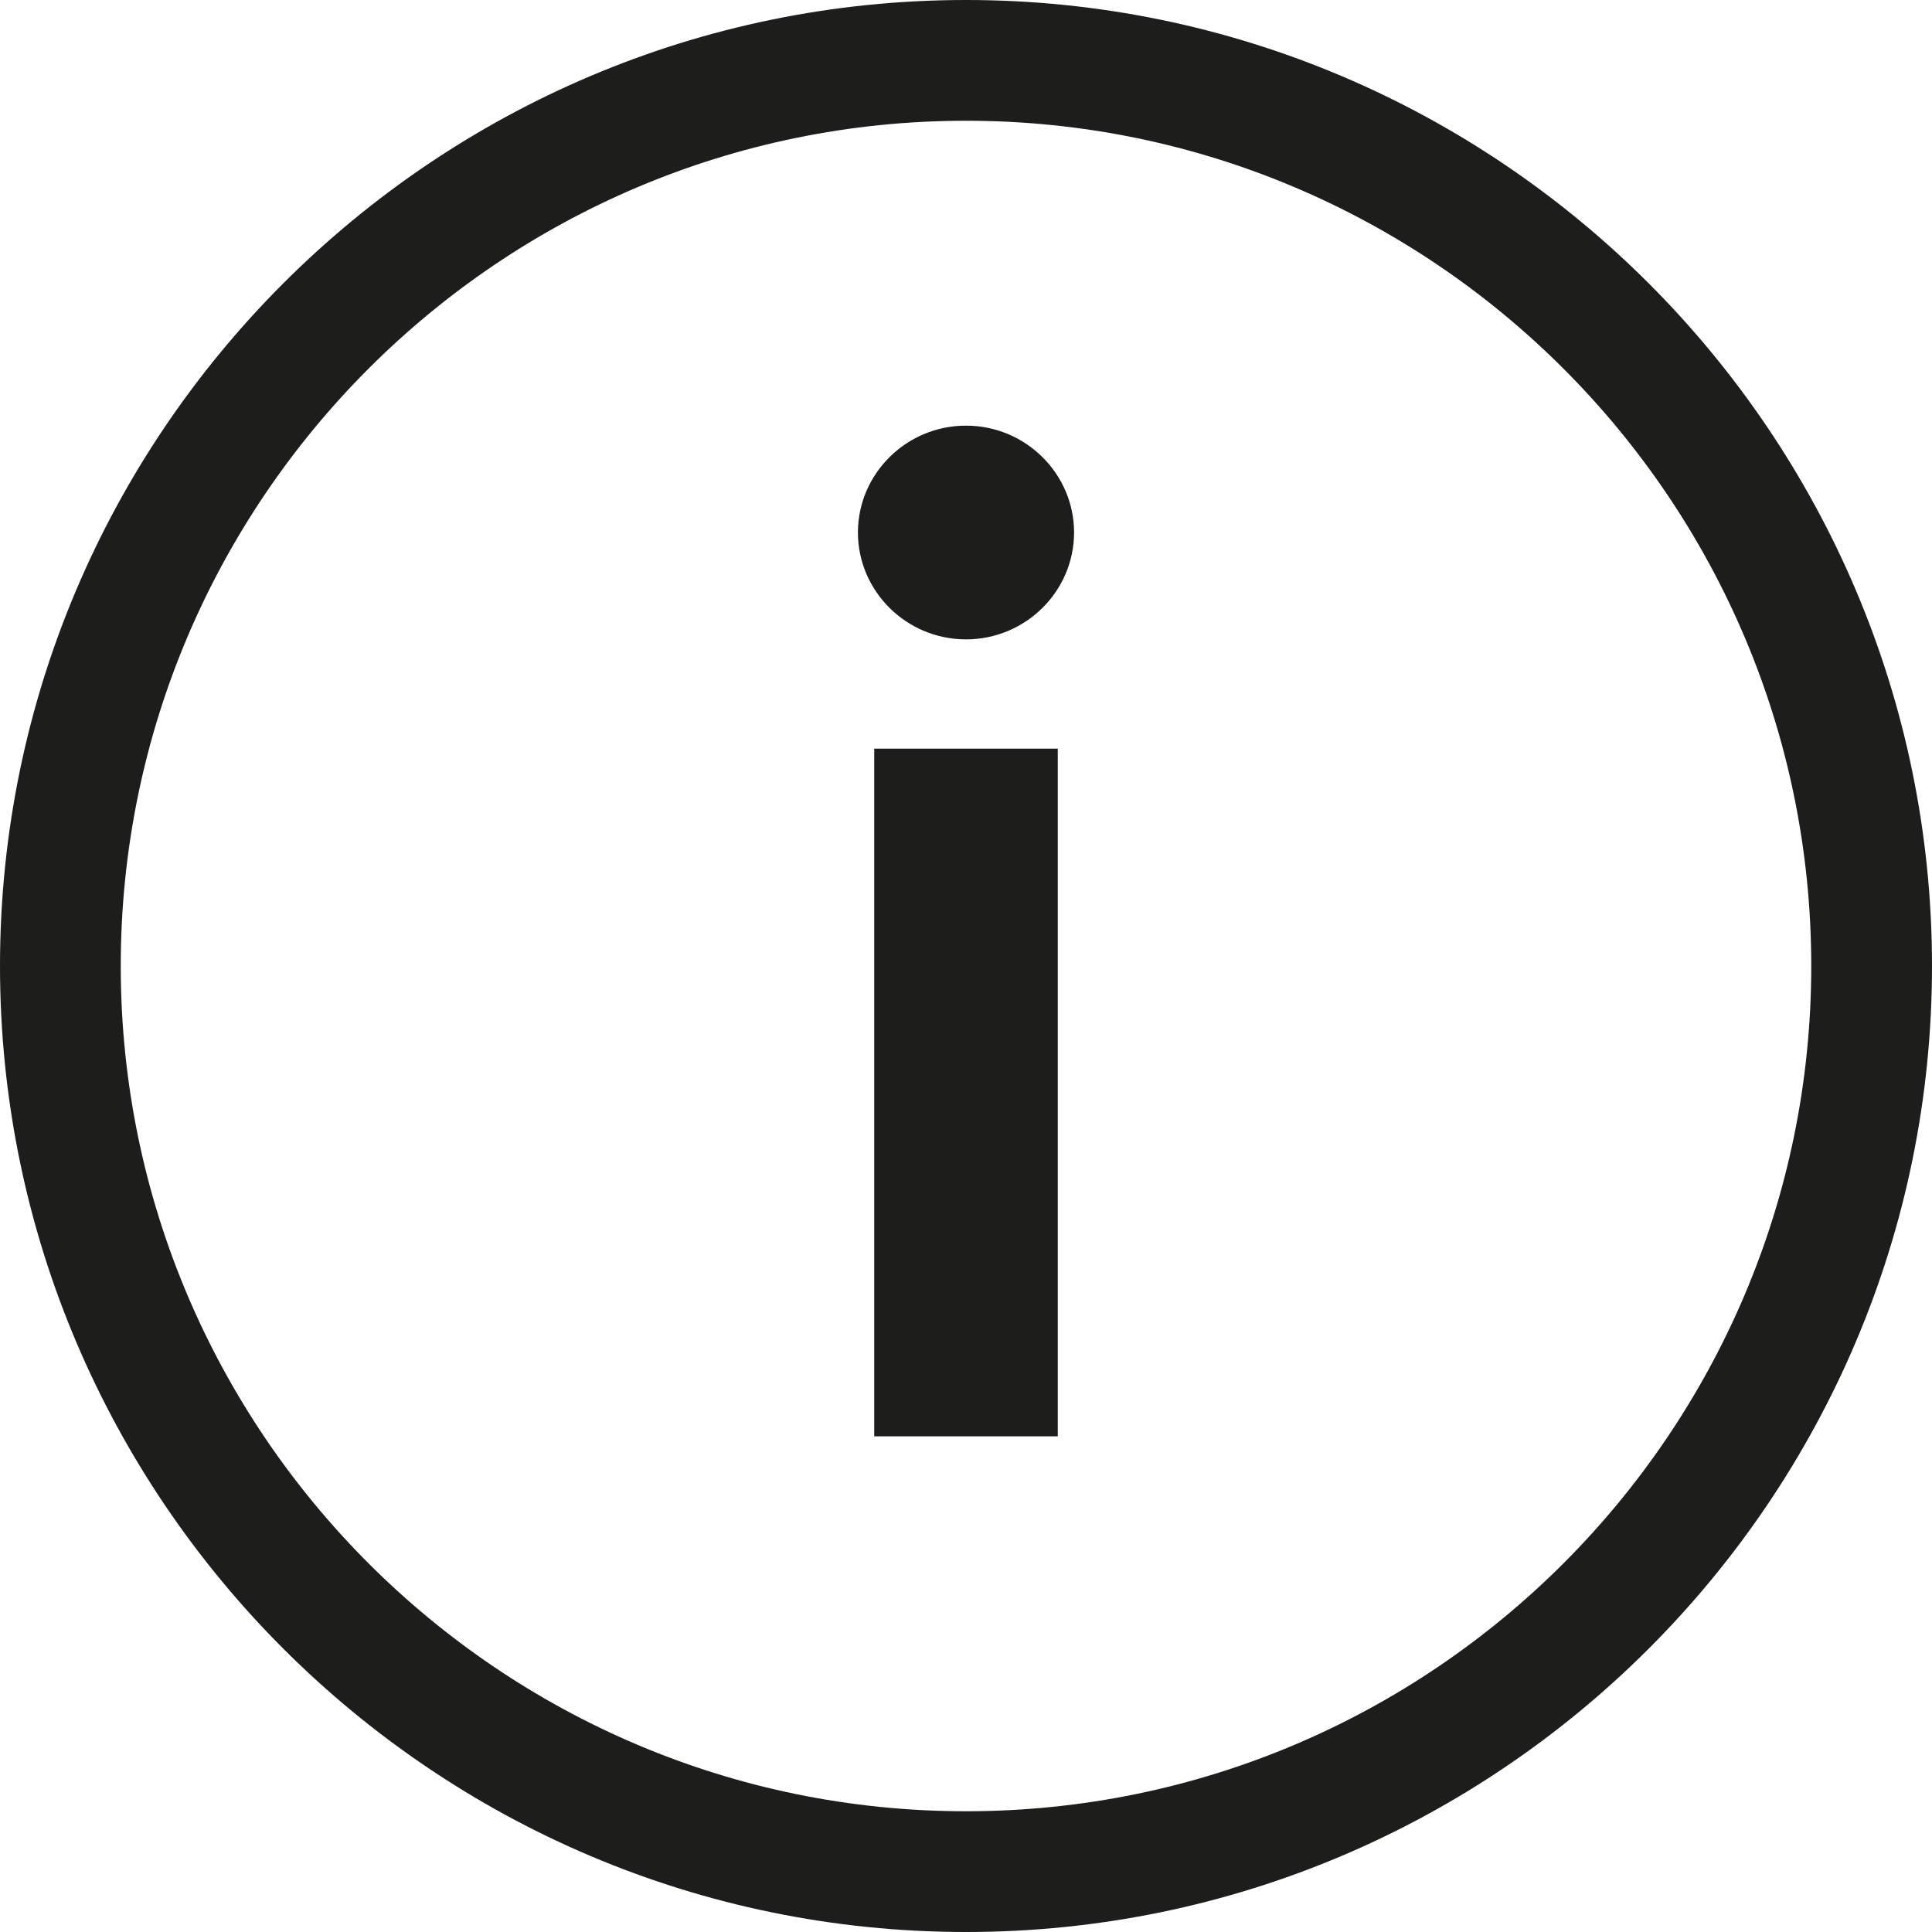
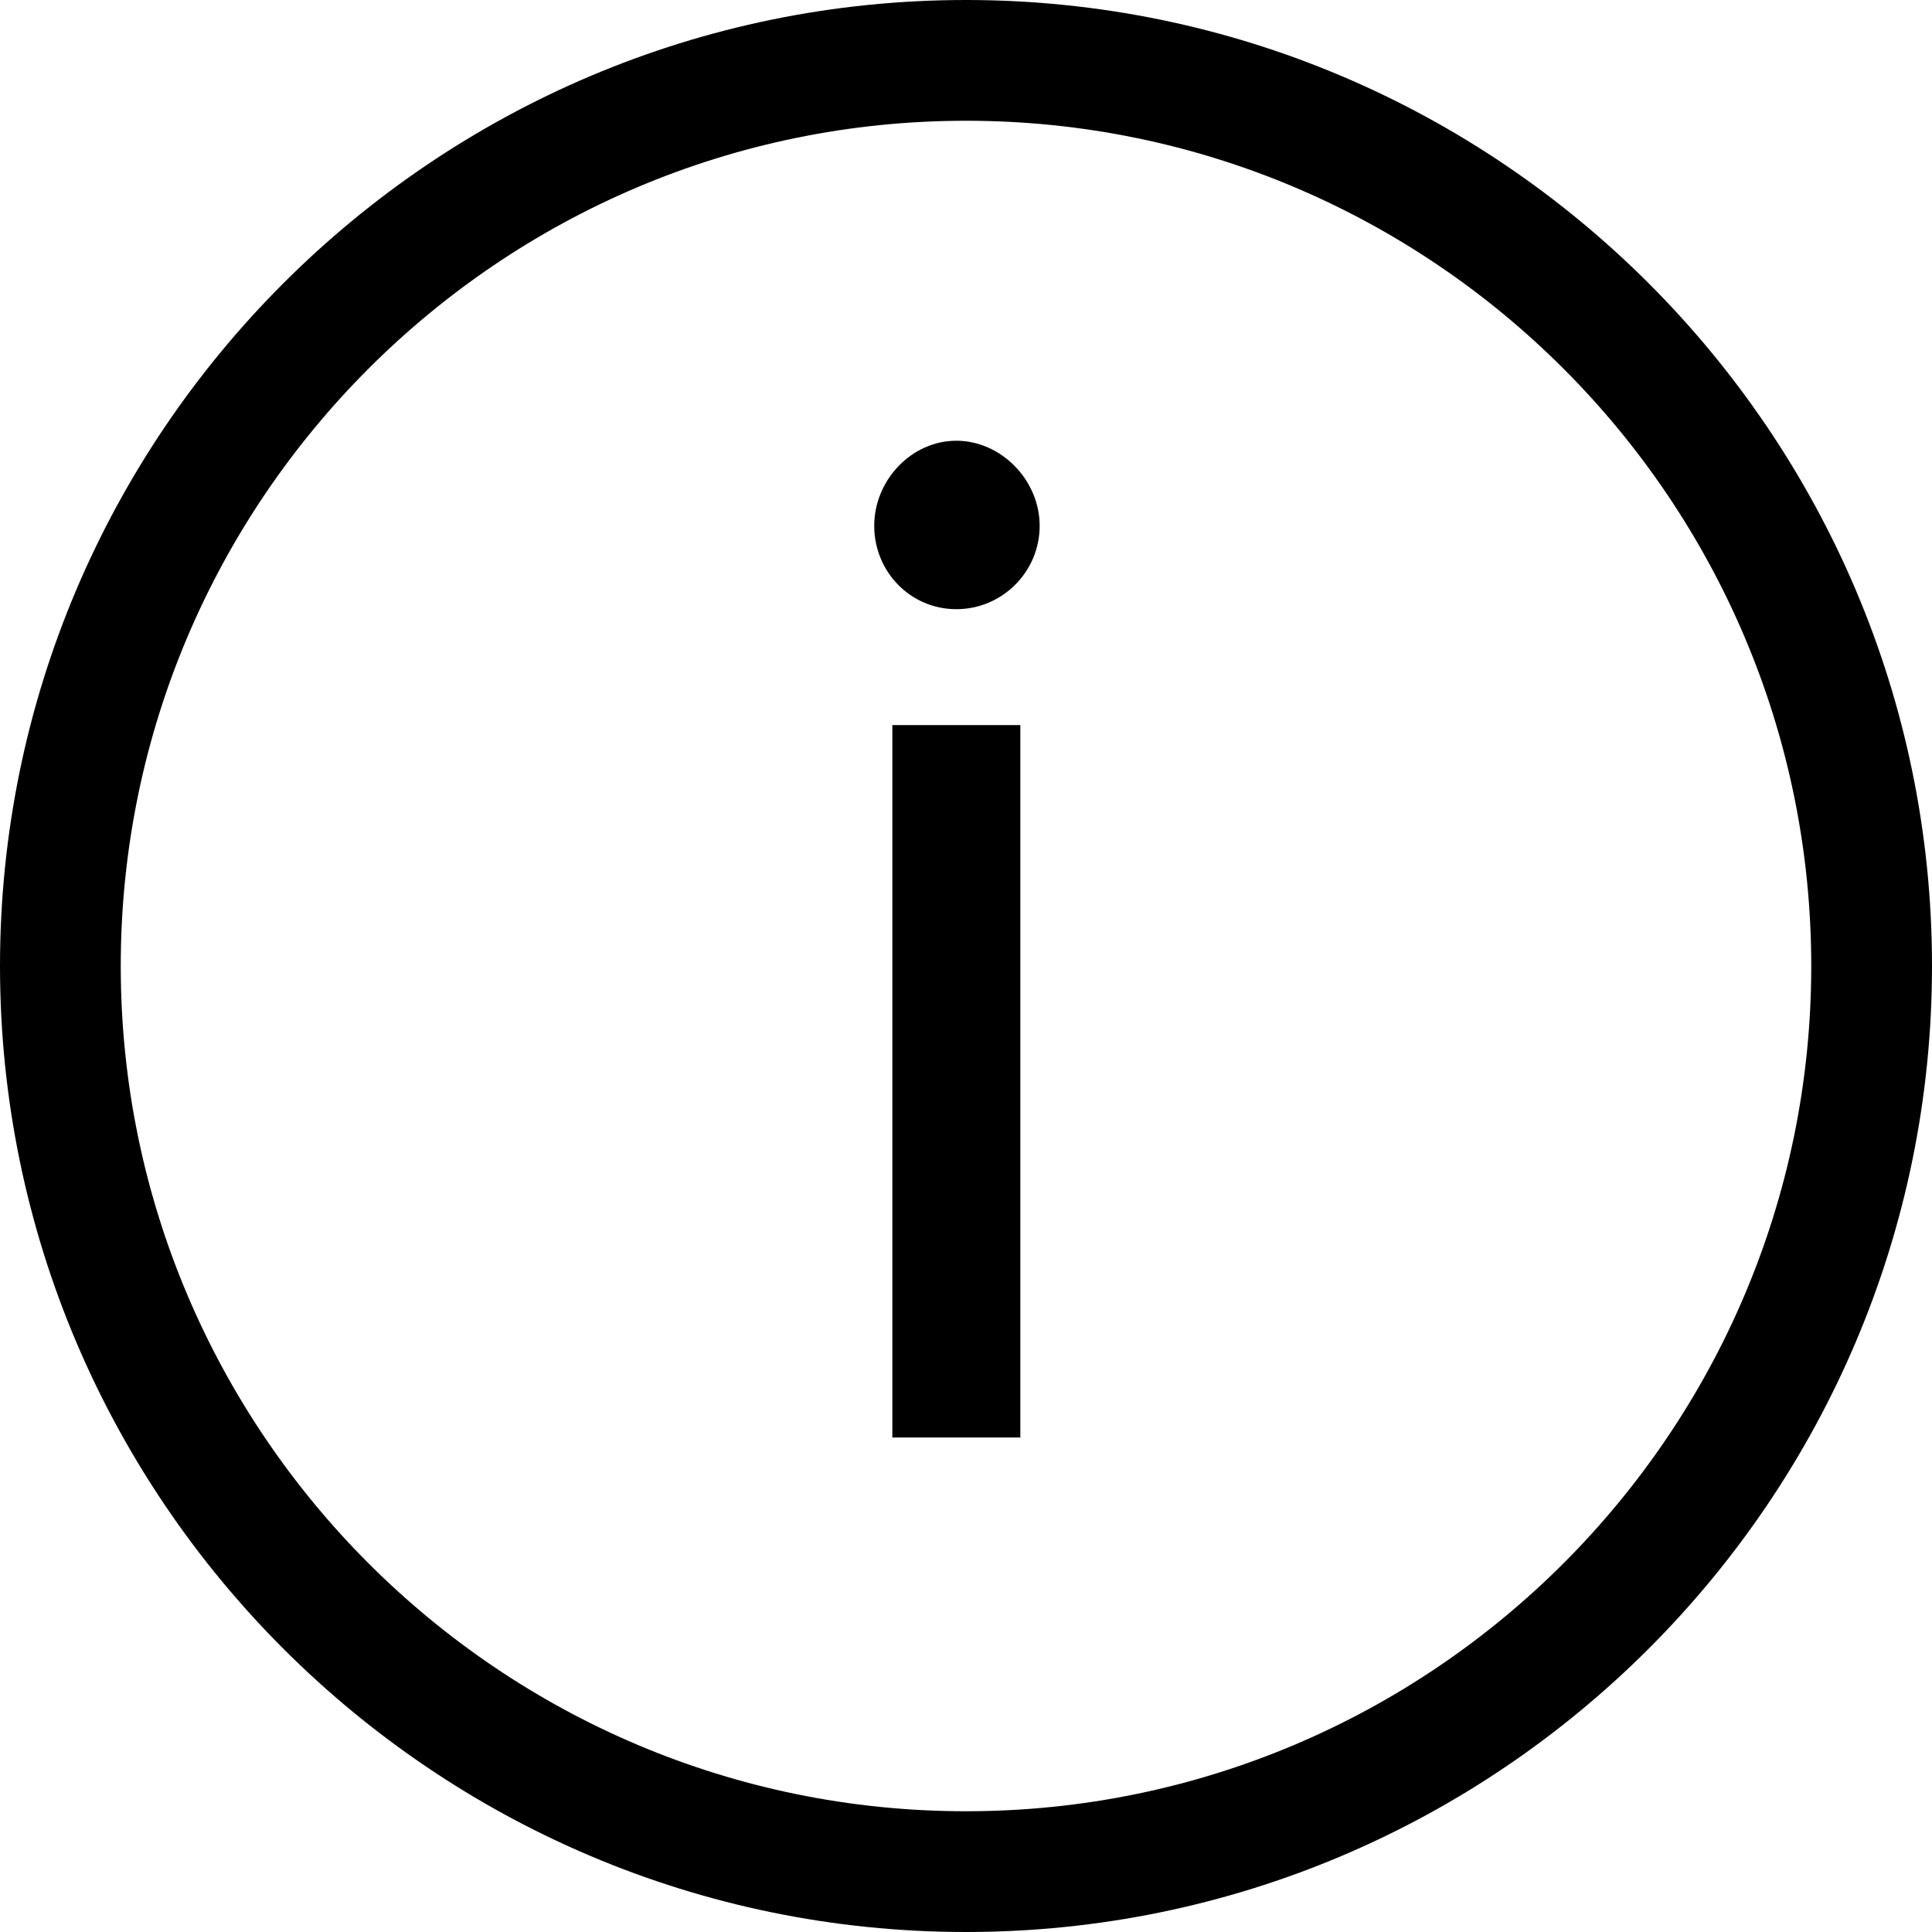
<svg xmlns="http://www.w3.org/2000/svg" viewBox="0 0 32 32">
-   <path fill="#1d1d1b" d="M16 0C7.18 0 0 7.18 0 16s7.18 16 16 16 16-7.18 16-16S24.82 0 16 0m0 30C8.28 30 2 23.72 2 16S8.28 2 16 2s14 6.28 14 14-6.28 14-14 14m-1.52-17.6h3.04v11.39h-3.04zm3.31-3.58c0 .97-.8 1.77-1.79 1.77s-1.79-.8-1.79-1.77.8-1.77 1.79-1.77 1.79.8 1.79 1.77" />
+   <path d="M16 0C7.18 0 0 7.18 0 16s7.18 16 16 16 16-7.18 16-16S24.82 0 16 0m0 30C8.28 30 2 23.72 2 16S8.28 2 16 2s14 6.28 14 14-6.28 14-14 14m-1.22-17.99h2.12v11.8h-2.12zm2.44-3.3c0 .76-.62 1.38-1.38 1.38s-1.36-.62-1.36-1.38.62-1.41 1.36-1.41 1.38.65 1.38 1.41" />
</svg>
